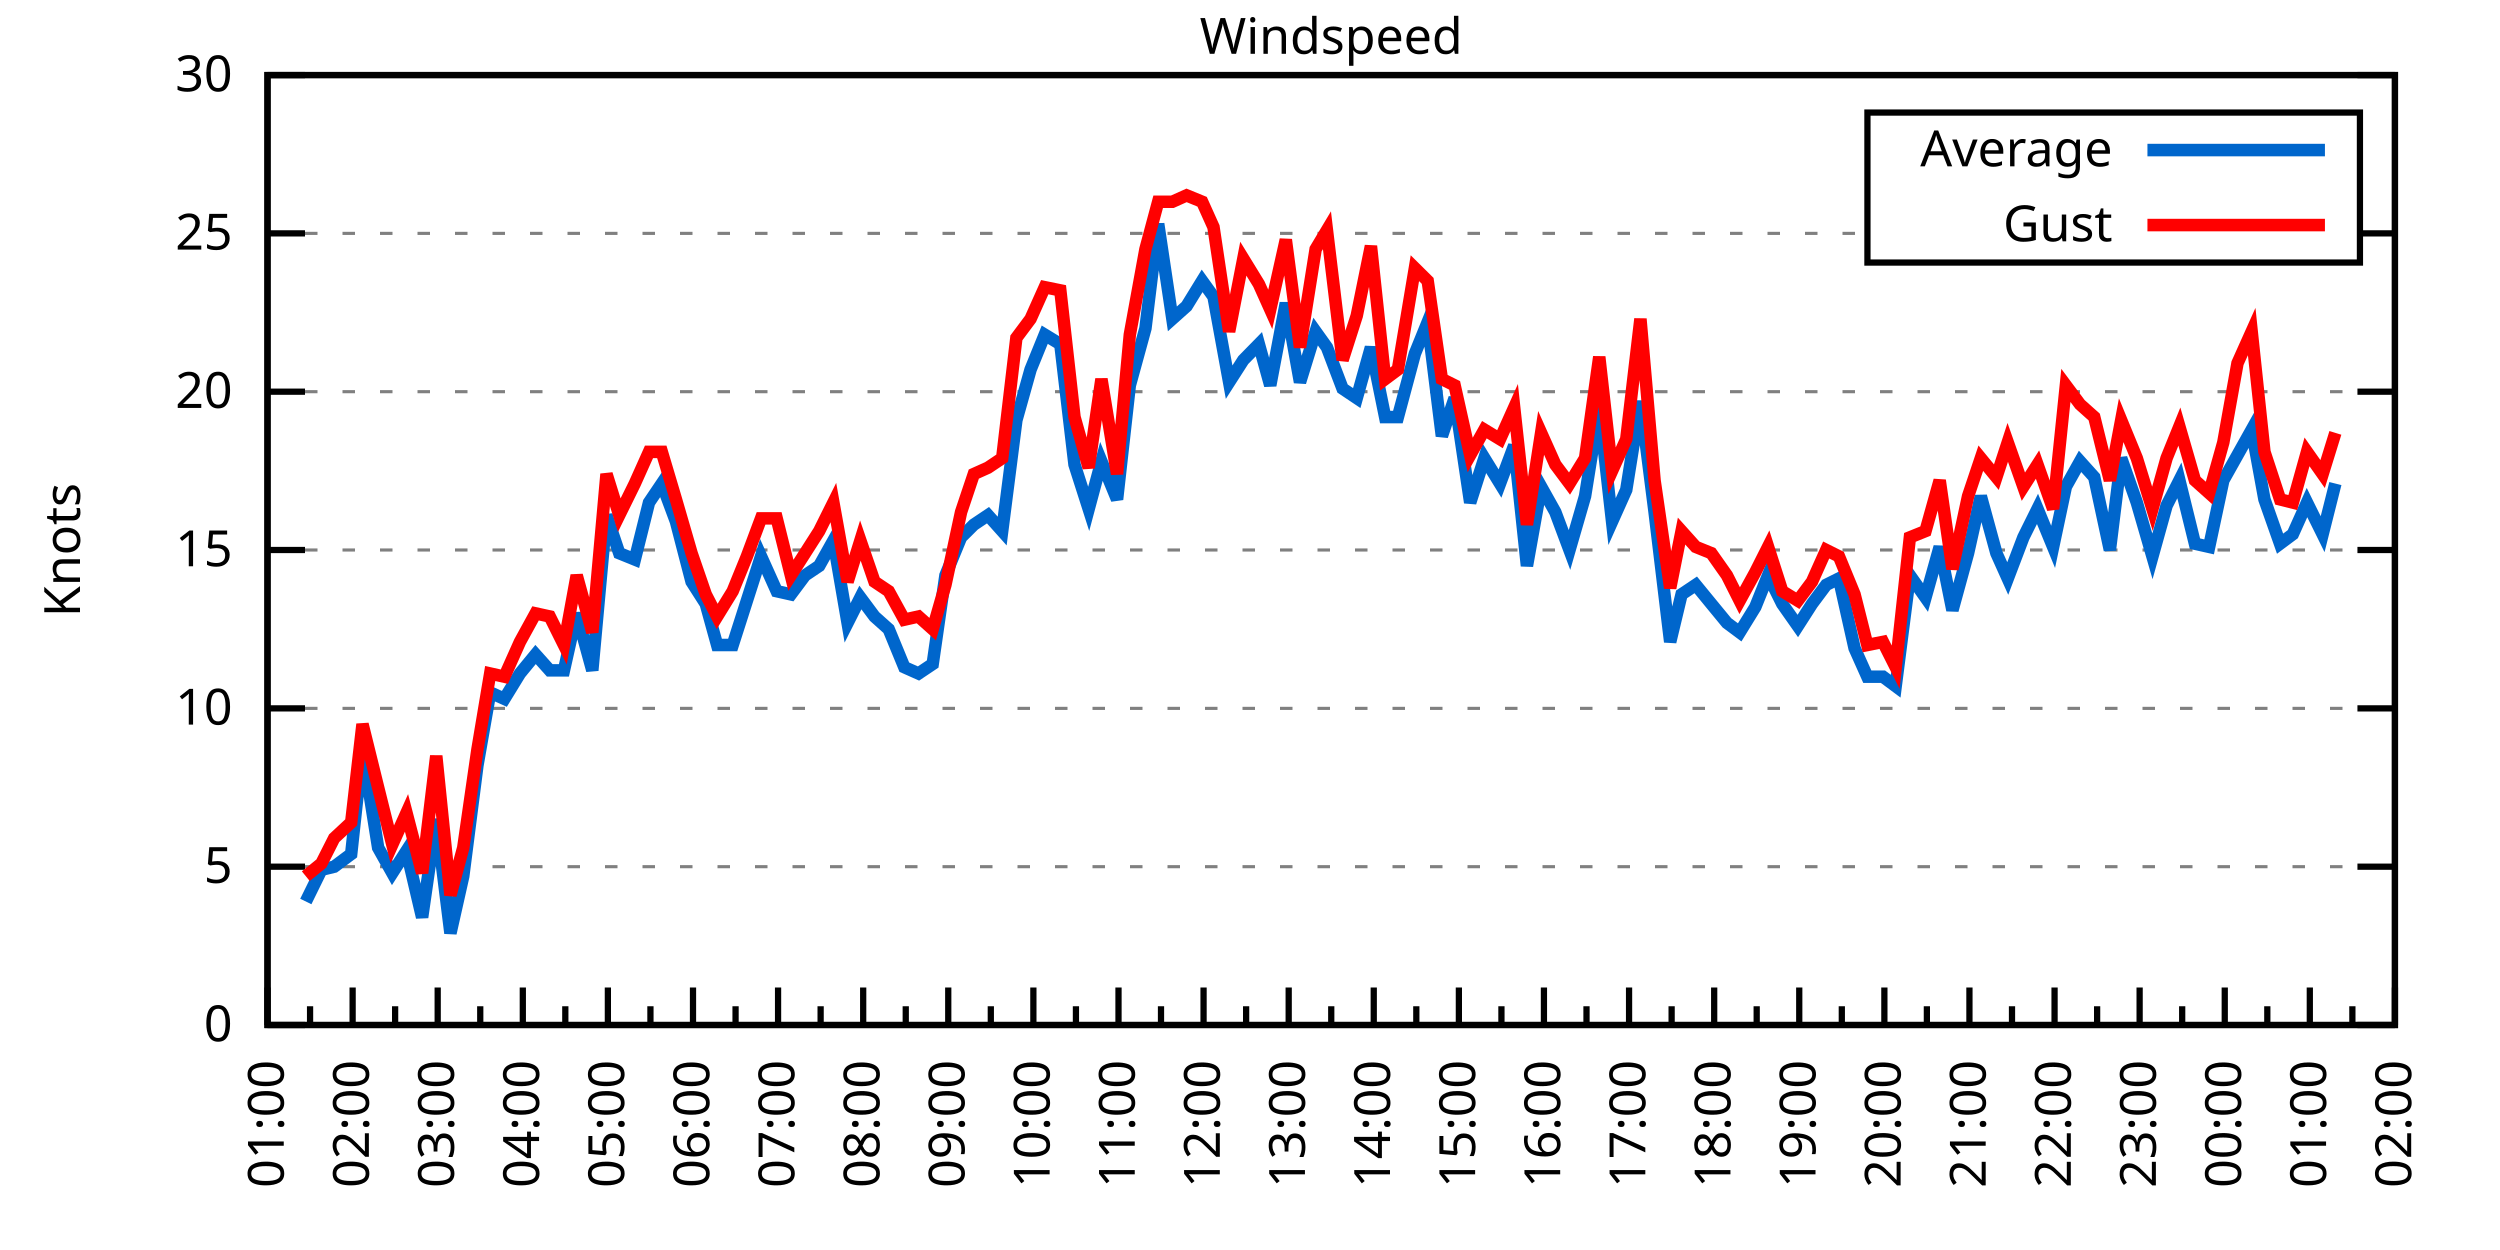
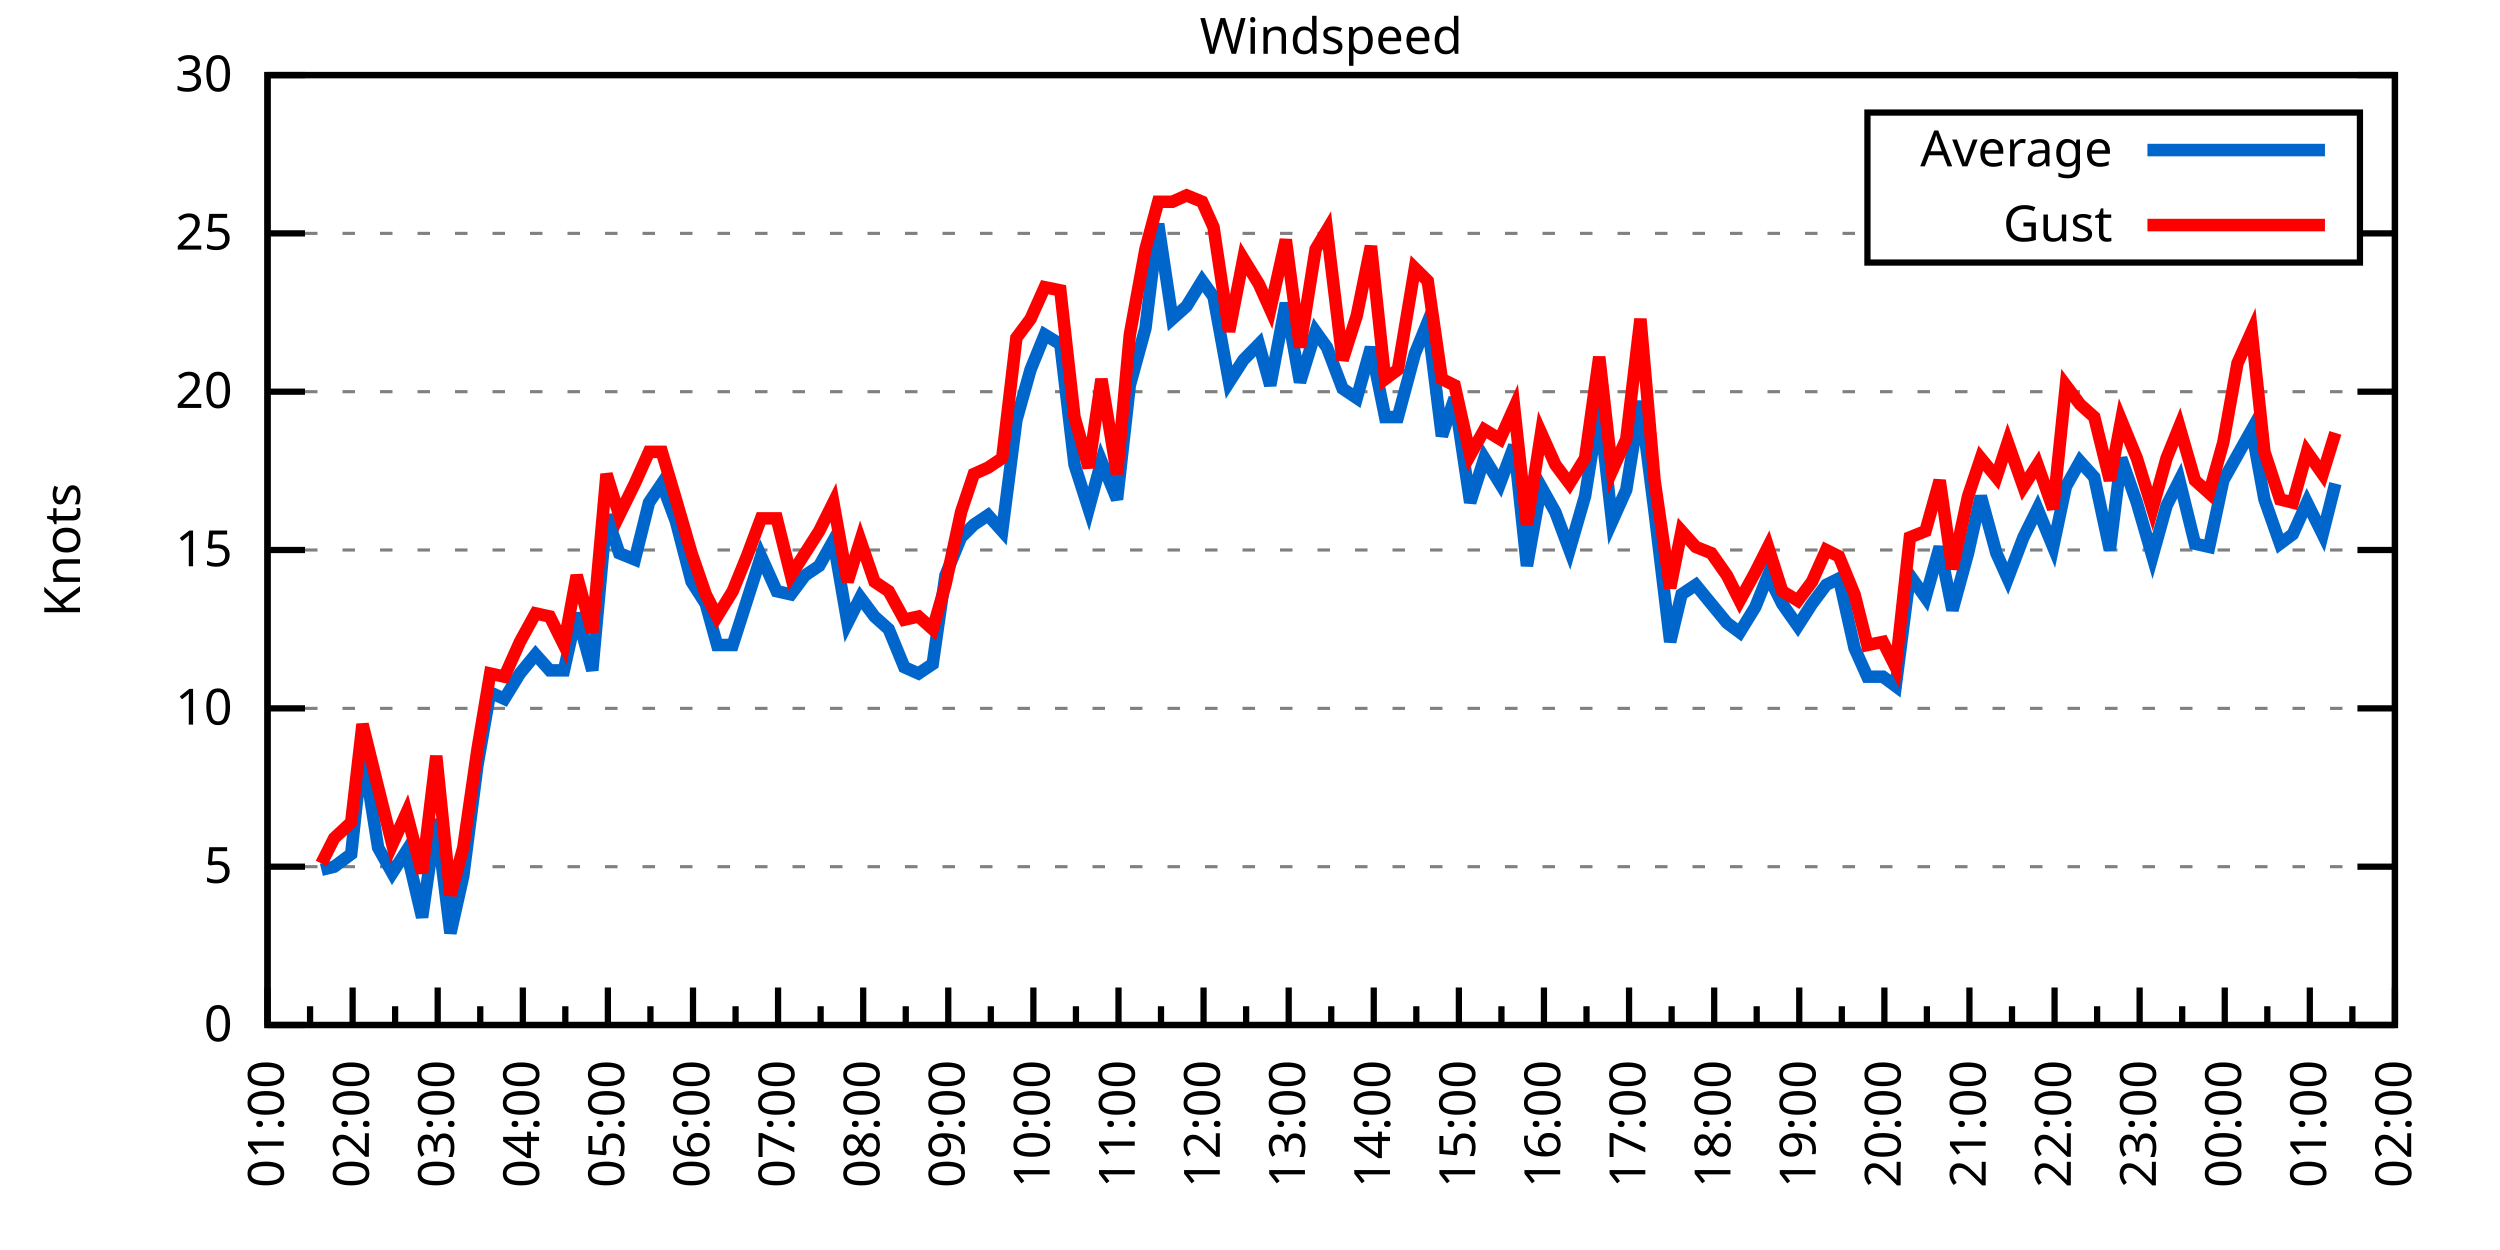
<svg xmlns="http://www.w3.org/2000/svg" xmlns:xlink="http://www.w3.org/1999/xlink" width="400" height="200" viewBox="0 0 400 200">
  <g id="gnuplot_canvas">
    <rect x="0" y="0" width="400" height="200" fill="none" />
    <defs>
      <circle id="gpDot" r="0.5" stroke-width="0.5" stroke="currentColor" />
      <path id="gpPt0" stroke-width="0.333" stroke="currentColor" d="M-1,0 h2 M0,-1 v2" />
      <path id="gpPt1" stroke-width="0.333" stroke="currentColor" d="M-1,-1 L1,1 M1,-1 L-1,1" />
      <path id="gpPt2" stroke-width="0.333" stroke="currentColor" d="M-1,0 L1,0 M0,-1 L0,1 M-1,-1 L1,1 M-1,1 L1,-1" />
      <rect id="gpPt3" stroke-width="0.333" stroke="currentColor" x="-1" y="-1" width="2" height="2" />
      <rect id="gpPt4" stroke-width="0.333" stroke="currentColor" fill="currentColor" x="-1" y="-1" width="2" height="2" />
      <circle id="gpPt5" stroke-width="0.333" stroke="currentColor" cx="0" cy="0" r="1" />
      <use xlink:href="#gpPt5" id="gpPt6" fill="currentColor" stroke="none" />
      <path id="gpPt7" stroke-width="0.333" stroke="currentColor" d="M0,-1.33 L-1.33,0.67 L1.33,0.67 z" />
      <use xlink:href="#gpPt7" id="gpPt8" fill="currentColor" stroke="none" />
      <use xlink:href="#gpPt7" id="gpPt9" stroke="currentColor" transform="rotate(180)" />
      <use xlink:href="#gpPt9" id="gpPt10" fill="currentColor" stroke="none" />
      <use xlink:href="#gpPt3" id="gpPt11" stroke="currentColor" transform="rotate(45)" />
      <use xlink:href="#gpPt11" id="gpPt12" fill="currentColor" stroke="none" />
      <path id="gpPt13" stroke-width="0.333" stroke="currentColor" d="M0,1.330 L1.265,0.411 L0.782,-1.067 L-0.782,-1.076 L-1.265,0.411 z" />
      <use xlink:href="#gpPt13" id="gpPt14" fill="currentColor" stroke="none" />
      <filter id="textbox" filterUnits="objectBoundingBox" x="0" y="0" height="1" width="1">
        <feFlood flood-color="white" flood-opacity="1" result="bgnd" />
        <feComposite in="SourceGraphic" in2="bgnd" operator="atop" />
      </filter>
      <filter id="greybox" filterUnits="objectBoundingBox" x="0" y="0" height="1" width="1">
        <feFlood flood-color="lightgrey" flood-opacity="1" result="grey" />
        <feComposite in="SourceGraphic" in2="grey" operator="atop" />
      </filter>
    </defs>
    <g fill="none" color="white" stroke="currentColor" stroke-width="1.00" stroke-linecap="butt" stroke-linejoin="miter">
</g>
    <g fill="none" color="black" stroke="currentColor" stroke-width="1.00" stroke-linecap="butt" stroke-linejoin="miter">
      <g stroke="none" shape-rendering="crispEdges">
        <polygon fill="rgb(255, 255, 255)" points="42.80,164.00 383.18,164.00 383.18,12.02 42.80,12.02 " />
      </g>
    </g>
    <g fill="none" color="black" stroke="currentColor" stroke-width="1.00" stroke-linecap="butt" stroke-linejoin="miter">
</g>
    <g fill="none" color="black" stroke="black" stroke-width="0.50" stroke-linecap="butt" stroke-linejoin="miter">
</g>
    <g fill="none" color="gray" stroke="currentColor" stroke-width="0.50" stroke-linecap="butt" stroke-linejoin="miter">
      <path stroke="gray" stroke-dasharray="2,4" class="gridline" d="M42.80,164.00 L383.19,164.00  " />
    </g>
    <g fill="none" color="gray" stroke="gray" stroke-width="1.00" stroke-linecap="butt" stroke-linejoin="miter">
</g>
    <g fill="none" color="black" stroke="currentColor" stroke-width="1.00" stroke-linecap="butt" stroke-linejoin="miter">
      <path stroke="black" d="M42.80,164.00 L48.80,164.00 M383.19,164.00 L377.19,164.00  " />
      <g transform="translate(37.20,166.60)" stroke="none" fill="black" font-family="Sans" font-size="8.00" text-anchor="end">
        <text>
          <tspan font-family="Sans"> 0</tspan>
        </text>
      </g>
    </g>
    <g fill="none" color="black" stroke="currentColor" stroke-width="1.00" stroke-linecap="butt" stroke-linejoin="miter">
</g>
    <g fill="none" color="black" stroke="black" stroke-width="0.50" stroke-linecap="butt" stroke-linejoin="miter">
</g>
    <g fill="none" color="gray" stroke="currentColor" stroke-width="0.50" stroke-linecap="butt" stroke-linejoin="miter">
      <path stroke="gray" stroke-dasharray="2,4" class="gridline" d="M42.80,138.67 L383.19,138.67  " />
    </g>
    <g fill="none" color="gray" stroke="gray" stroke-width="1.00" stroke-linecap="butt" stroke-linejoin="miter">
</g>
    <g fill="none" color="black" stroke="currentColor" stroke-width="1.00" stroke-linecap="butt" stroke-linejoin="miter">
      <path stroke="black" d="M42.80,138.67 L48.80,138.67 M383.19,138.67 L377.19,138.67  " />
      <g transform="translate(37.20,141.27)" stroke="none" fill="black" font-family="Sans" font-size="8.00" text-anchor="end">
        <text>
          <tspan font-family="Sans"> 5</tspan>
        </text>
      </g>
    </g>
    <g fill="none" color="black" stroke="currentColor" stroke-width="1.00" stroke-linecap="butt" stroke-linejoin="miter">
</g>
    <g fill="none" color="black" stroke="black" stroke-width="0.50" stroke-linecap="butt" stroke-linejoin="miter">
</g>
    <g fill="none" color="gray" stroke="currentColor" stroke-width="0.50" stroke-linecap="butt" stroke-linejoin="miter">
      <path stroke="gray" stroke-dasharray="2,4" class="gridline" d="M42.80,113.34 L383.19,113.34  " />
    </g>
    <g fill="none" color="gray" stroke="gray" stroke-width="1.00" stroke-linecap="butt" stroke-linejoin="miter">
</g>
    <g fill="none" color="black" stroke="currentColor" stroke-width="1.00" stroke-linecap="butt" stroke-linejoin="miter">
      <path stroke="black" d="M42.80,113.34 L48.80,113.34 M383.19,113.34 L377.19,113.34  " />
      <g transform="translate(37.20,115.94)" stroke="none" fill="black" font-family="Sans" font-size="8.00" text-anchor="end">
        <text>
          <tspan font-family="Sans"> 10</tspan>
        </text>
      </g>
    </g>
    <g fill="none" color="black" stroke="currentColor" stroke-width="1.00" stroke-linecap="butt" stroke-linejoin="miter">
</g>
    <g fill="none" color="black" stroke="black" stroke-width="0.50" stroke-linecap="butt" stroke-linejoin="miter">
</g>
    <g fill="none" color="gray" stroke="currentColor" stroke-width="0.50" stroke-linecap="butt" stroke-linejoin="miter">
      <path stroke="gray" stroke-dasharray="2,4" class="gridline" d="M42.80,88.00 L383.19,88.00  " />
    </g>
    <g fill="none" color="gray" stroke="gray" stroke-width="1.00" stroke-linecap="butt" stroke-linejoin="miter">
</g>
    <g fill="none" color="black" stroke="currentColor" stroke-width="1.00" stroke-linecap="butt" stroke-linejoin="miter">
      <path stroke="black" d="M42.80,88.00 L48.80,88.00 M383.19,88.00 L377.19,88.00  " />
      <g transform="translate(37.20,90.60)" stroke="none" fill="black" font-family="Sans" font-size="8.00" text-anchor="end">
        <text>
          <tspan font-family="Sans"> 15</tspan>
        </text>
      </g>
    </g>
    <g fill="none" color="black" stroke="currentColor" stroke-width="1.00" stroke-linecap="butt" stroke-linejoin="miter">
</g>
    <g fill="none" color="black" stroke="black" stroke-width="0.50" stroke-linecap="butt" stroke-linejoin="miter">
</g>
    <g fill="none" color="gray" stroke="currentColor" stroke-width="0.50" stroke-linecap="butt" stroke-linejoin="miter">
      <path stroke="gray" stroke-dasharray="2,4" class="gridline" d="M42.80,62.67 L383.19,62.67  " />
    </g>
    <g fill="none" color="gray" stroke="gray" stroke-width="1.00" stroke-linecap="butt" stroke-linejoin="miter">
</g>
    <g fill="none" color="black" stroke="currentColor" stroke-width="1.00" stroke-linecap="butt" stroke-linejoin="miter">
      <path stroke="black" d="M42.80,62.67 L48.80,62.67 M383.19,62.67 L377.19,62.67  " />
      <g transform="translate(37.20,65.27)" stroke="none" fill="black" font-family="Sans" font-size="8.00" text-anchor="end">
        <text>
          <tspan font-family="Sans"> 20</tspan>
        </text>
      </g>
    </g>
    <g fill="none" color="black" stroke="currentColor" stroke-width="1.00" stroke-linecap="butt" stroke-linejoin="miter">
</g>
    <g fill="none" color="black" stroke="black" stroke-width="0.50" stroke-linecap="butt" stroke-linejoin="miter">
</g>
    <g fill="none" color="gray" stroke="currentColor" stroke-width="0.50" stroke-linecap="butt" stroke-linejoin="miter">
      <path stroke="gray" stroke-dasharray="2,4" class="gridline" d="M42.80,37.34 L298.79,37.34 M377.59,37.34 L383.19,37.34  " />
    </g>
    <g fill="none" color="gray" stroke="gray" stroke-width="1.00" stroke-linecap="butt" stroke-linejoin="miter">
</g>
    <g fill="none" color="black" stroke="currentColor" stroke-width="1.00" stroke-linecap="butt" stroke-linejoin="miter">
      <path stroke="black" d="M42.80,37.34 L48.80,37.34 M383.19,37.34 L377.19,37.34  " />
      <g transform="translate(37.20,39.94)" stroke="none" fill="black" font-family="Sans" font-size="8.00" text-anchor="end">
        <text>
          <tspan font-family="Sans"> 25</tspan>
        </text>
      </g>
    </g>
    <g fill="none" color="black" stroke="currentColor" stroke-width="1.00" stroke-linecap="butt" stroke-linejoin="miter">
</g>
    <g fill="none" color="black" stroke="black" stroke-width="0.50" stroke-linecap="butt" stroke-linejoin="miter">
</g>
    <g fill="none" color="gray" stroke="currentColor" stroke-width="0.50" stroke-linecap="butt" stroke-linejoin="miter">
      <path stroke="gray" stroke-dasharray="2,4" class="gridline" d="M42.80,12.01 L383.19,12.01  " />
    </g>
    <g fill="none" color="gray" stroke="gray" stroke-width="1.00" stroke-linecap="butt" stroke-linejoin="miter">
</g>
    <g fill="none" color="black" stroke="currentColor" stroke-width="1.00" stroke-linecap="butt" stroke-linejoin="miter">
      <path stroke="black" d="M42.80,12.01 L48.80,12.01 M383.19,12.01 L377.19,12.01  " />
      <g transform="translate(37.20,14.61)" stroke="none" fill="black" font-family="Sans" font-size="8.00" text-anchor="end">
        <text>
          <tspan font-family="Sans"> 30</tspan>
        </text>
      </g>
    </g>
    <g fill="none" color="black" stroke="currentColor" stroke-width="1.00" stroke-linecap="butt" stroke-linejoin="miter">
      <path stroke="black" d="M42.80,164.00 L42.80,158.00  " />
      <g transform="translate(45.40,169.60) rotate(270)" stroke="none" fill="black" font-family="Sans" font-size="8.00" text-anchor="end">
        <text>
          <tspan font-family="Sans">01:00</tspan>
        </text>
      </g>
    </g>
    <g fill="none" color="black" stroke="currentColor" stroke-width="1.00" stroke-linecap="butt" stroke-linejoin="miter">
      <path stroke="black" d="M49.61,164.00 L49.61,161.00 M56.42,164.00 L56.42,158.00  " />
      <g transform="translate(59.02,169.60) rotate(270)" stroke="none" fill="black" font-family="Sans" font-size="8.00" text-anchor="end">
        <text>
          <tspan font-family="Sans">02:00</tspan>
        </text>
      </g>
    </g>
    <g fill="none" color="black" stroke="currentColor" stroke-width="1.00" stroke-linecap="butt" stroke-linejoin="miter">
      <path stroke="black" d="M63.22,164.00 L63.22,161.00 M70.03,164.00 L70.03,158.00  " />
      <g transform="translate(72.63,169.60) rotate(270)" stroke="none" fill="black" font-family="Sans" font-size="8.00" text-anchor="end">
        <text>
          <tspan font-family="Sans">03:00</tspan>
        </text>
      </g>
    </g>
    <g fill="none" color="black" stroke="currentColor" stroke-width="1.00" stroke-linecap="butt" stroke-linejoin="miter">
      <path stroke="black" d="M76.84,164.00 L76.84,161.00 M83.65,164.00 L83.65,158.00  " />
      <g transform="translate(86.25,169.60) rotate(270)" stroke="none" fill="black" font-family="Sans" font-size="8.00" text-anchor="end">
        <text>
          <tspan font-family="Sans">04:00</tspan>
        </text>
      </g>
    </g>
    <g fill="none" color="black" stroke="currentColor" stroke-width="1.00" stroke-linecap="butt" stroke-linejoin="miter">
      <path stroke="black" d="M90.45,164.00 L90.45,161.00 M97.26,164.00 L97.26,158.00  " />
      <g transform="translate(99.86,169.60) rotate(270)" stroke="none" fill="black" font-family="Sans" font-size="8.00" text-anchor="end">
        <text>
          <tspan font-family="Sans">05:00</tspan>
        </text>
      </g>
    </g>
    <g fill="none" color="black" stroke="currentColor" stroke-width="1.00" stroke-linecap="butt" stroke-linejoin="miter">
      <path stroke="black" d="M104.07,164.00 L104.07,161.00 M110.88,164.00 L110.88,158.00  " />
      <g transform="translate(113.48,169.60) rotate(270)" stroke="none" fill="black" font-family="Sans" font-size="8.00" text-anchor="end">
        <text>
          <tspan font-family="Sans">06:00</tspan>
        </text>
      </g>
    </g>
    <g fill="none" color="black" stroke="currentColor" stroke-width="1.00" stroke-linecap="butt" stroke-linejoin="miter">
      <path stroke="black" d="M117.69,164.00 L117.69,161.00 M124.49,164.00 L124.49,158.00  " />
      <g transform="translate(127.09,169.60) rotate(270)" stroke="none" fill="black" font-family="Sans" font-size="8.00" text-anchor="end">
        <text>
          <tspan font-family="Sans">07:00</tspan>
        </text>
      </g>
    </g>
    <g fill="none" color="black" stroke="currentColor" stroke-width="1.00" stroke-linecap="butt" stroke-linejoin="miter">
      <path stroke="black" d="M131.30,164.00 L131.30,161.00 M138.11,164.00 L138.11,158.00  " />
      <g transform="translate(140.71,169.60) rotate(270)" stroke="none" fill="black" font-family="Sans" font-size="8.00" text-anchor="end">
        <text>
          <tspan font-family="Sans">08:00</tspan>
        </text>
      </g>
    </g>
    <g fill="none" color="black" stroke="currentColor" stroke-width="1.00" stroke-linecap="butt" stroke-linejoin="miter">
      <path stroke="black" d="M144.92,164.00 L144.92,161.00 M151.72,164.00 L151.72,158.00  " />
      <g transform="translate(154.32,169.60) rotate(270)" stroke="none" fill="black" font-family="Sans" font-size="8.00" text-anchor="end">
        <text>
          <tspan font-family="Sans">09:00</tspan>
        </text>
      </g>
    </g>
    <g fill="none" color="black" stroke="currentColor" stroke-width="1.00" stroke-linecap="butt" stroke-linejoin="miter">
      <path stroke="black" d="M158.53,164.00 L158.53,161.00 M165.34,164.00 L165.34,158.00  " />
      <g transform="translate(167.94,169.60) rotate(270)" stroke="none" fill="black" font-family="Sans" font-size="8.00" text-anchor="end">
        <text>
          <tspan font-family="Sans">10:00</tspan>
        </text>
      </g>
    </g>
    <g fill="none" color="black" stroke="currentColor" stroke-width="1.00" stroke-linecap="butt" stroke-linejoin="miter">
      <path stroke="black" d="M172.15,164.00 L172.15,161.00 M178.96,164.00 L178.96,158.00  " />
      <g transform="translate(181.56,169.60) rotate(270)" stroke="none" fill="black" font-family="Sans" font-size="8.00" text-anchor="end">
        <text>
          <tspan font-family="Sans">11:00</tspan>
        </text>
      </g>
    </g>
    <g fill="none" color="black" stroke="currentColor" stroke-width="1.00" stroke-linecap="butt" stroke-linejoin="miter">
      <path stroke="black" d="M185.76,164.00 L185.76,161.00 M192.57,164.00 L192.57,158.00  " />
      <g transform="translate(195.17,169.60) rotate(270)" stroke="none" fill="black" font-family="Sans" font-size="8.00" text-anchor="end">
        <text>
          <tspan font-family="Sans">12:00</tspan>
        </text>
      </g>
    </g>
    <g fill="none" color="black" stroke="currentColor" stroke-width="1.00" stroke-linecap="butt" stroke-linejoin="miter">
      <path stroke="black" d="M199.38,164.00 L199.38,161.00 M206.19,164.00 L206.19,158.00  " />
      <g transform="translate(208.79,169.60) rotate(270)" stroke="none" fill="black" font-family="Sans" font-size="8.00" text-anchor="end">
        <text>
          <tspan font-family="Sans">13:00</tspan>
        </text>
      </g>
    </g>
    <g fill="none" color="black" stroke="currentColor" stroke-width="1.00" stroke-linecap="butt" stroke-linejoin="miter">
      <path stroke="black" d="M213.00,164.00 L213.00,161.00 M219.80,164.00 L219.80,158.00  " />
      <g transform="translate(222.40,169.60) rotate(270)" stroke="none" fill="black" font-family="Sans" font-size="8.00" text-anchor="end">
        <text>
          <tspan font-family="Sans">14:00</tspan>
        </text>
      </g>
    </g>
    <g fill="none" color="black" stroke="currentColor" stroke-width="1.00" stroke-linecap="butt" stroke-linejoin="miter">
      <path stroke="black" d="M226.61,164.00 L226.61,161.00 M233.42,164.00 L233.42,158.00  " />
      <g transform="translate(236.02,169.60) rotate(270)" stroke="none" fill="black" font-family="Sans" font-size="8.00" text-anchor="end">
        <text>
          <tspan font-family="Sans">15:00</tspan>
        </text>
      </g>
    </g>
    <g fill="none" color="black" stroke="currentColor" stroke-width="1.00" stroke-linecap="butt" stroke-linejoin="miter">
      <path stroke="black" d="M240.23,164.00 L240.23,161.00 M247.03,164.00 L247.03,158.00  " />
      <g transform="translate(249.63,169.60) rotate(270)" stroke="none" fill="black" font-family="Sans" font-size="8.00" text-anchor="end">
        <text>
          <tspan font-family="Sans">16:00</tspan>
        </text>
      </g>
    </g>
    <g fill="none" color="black" stroke="currentColor" stroke-width="1.00" stroke-linecap="butt" stroke-linejoin="miter">
      <path stroke="black" d="M253.84,164.00 L253.84,161.00 M260.65,164.00 L260.65,158.00  " />
      <g transform="translate(263.25,169.60) rotate(270)" stroke="none" fill="black" font-family="Sans" font-size="8.00" text-anchor="end">
        <text>
          <tspan font-family="Sans">17:00</tspan>
        </text>
      </g>
    </g>
    <g fill="none" color="black" stroke="currentColor" stroke-width="1.00" stroke-linecap="butt" stroke-linejoin="miter">
      <path stroke="black" d="M267.46,164.00 L267.46,161.00 M274.27,164.00 L274.27,158.00  " />
      <g transform="translate(276.87,169.60) rotate(270)" stroke="none" fill="black" font-family="Sans" font-size="8.00" text-anchor="end">
        <text>
          <tspan font-family="Sans">18:00</tspan>
        </text>
      </g>
    </g>
    <g fill="none" color="black" stroke="currentColor" stroke-width="1.00" stroke-linecap="butt" stroke-linejoin="miter">
      <path stroke="black" d="M281.07,164.00 L281.07,161.00 M287.88,164.00 L287.88,158.00  " />
      <g transform="translate(290.48,169.60) rotate(270)" stroke="none" fill="black" font-family="Sans" font-size="8.00" text-anchor="end">
        <text>
          <tspan font-family="Sans">19:00</tspan>
        </text>
      </g>
    </g>
    <g fill="none" color="black" stroke="currentColor" stroke-width="1.00" stroke-linecap="butt" stroke-linejoin="miter">
      <path stroke="black" d="M294.69,164.00 L294.69,161.00 M301.50,164.00 L301.50,158.00  " />
      <g transform="translate(304.10,169.60) rotate(270)" stroke="none" fill="black" font-family="Sans" font-size="8.00" text-anchor="end">
        <text>
          <tspan font-family="Sans">20:00</tspan>
        </text>
      </g>
    </g>
    <g fill="none" color="black" stroke="currentColor" stroke-width="1.00" stroke-linecap="butt" stroke-linejoin="miter">
      <path stroke="black" d="M308.30,164.00 L308.30,161.00 M315.11,164.00 L315.11,158.00  " />
      <g transform="translate(317.71,169.60) rotate(270)" stroke="none" fill="black" font-family="Sans" font-size="8.00" text-anchor="end">
        <text>
          <tspan font-family="Sans">21:00</tspan>
        </text>
      </g>
    </g>
    <g fill="none" color="black" stroke="currentColor" stroke-width="1.00" stroke-linecap="butt" stroke-linejoin="miter">
      <path stroke="black" d="M321.92,164.00 L321.92,161.00 M328.73,164.00 L328.73,158.00  " />
      <g transform="translate(331.33,169.60) rotate(270)" stroke="none" fill="black" font-family="Sans" font-size="8.00" text-anchor="end">
        <text>
          <tspan font-family="Sans">22:00</tspan>
        </text>
      </g>
    </g>
    <g fill="none" color="black" stroke="currentColor" stroke-width="1.00" stroke-linecap="butt" stroke-linejoin="miter">
      <path stroke="black" d="M335.54,164.00 L335.54,161.00 M342.34,164.00 L342.34,158.00  " />
      <g transform="translate(344.94,169.60) rotate(270)" stroke="none" fill="black" font-family="Sans" font-size="8.00" text-anchor="end">
        <text>
          <tspan font-family="Sans">23:00</tspan>
        </text>
      </g>
    </g>
    <g fill="none" color="black" stroke="currentColor" stroke-width="1.00" stroke-linecap="butt" stroke-linejoin="miter">
      <path stroke="black" d="M349.15,164.00 L349.15,161.00 M355.96,164.00 L355.96,158.00  " />
      <g transform="translate(358.56,169.60) rotate(270)" stroke="none" fill="black" font-family="Sans" font-size="8.00" text-anchor="end">
        <text>
          <tspan font-family="Sans">00:00</tspan>
        </text>
      </g>
    </g>
    <g fill="none" color="black" stroke="currentColor" stroke-width="1.00" stroke-linecap="butt" stroke-linejoin="miter">
      <path stroke="black" d="M362.77,164.00 L362.77,161.00 M369.57,164.00 L369.57,158.00  " />
      <g transform="translate(372.17,169.60) rotate(270)" stroke="none" fill="black" font-family="Sans" font-size="8.00" text-anchor="end">
        <text>
          <tspan font-family="Sans">01:00</tspan>
        </text>
      </g>
    </g>
    <g fill="none" color="black" stroke="currentColor" stroke-width="1.00" stroke-linecap="butt" stroke-linejoin="miter">
      <path stroke="black" d="M376.38,164.00 L376.38,161.00 M383.19,164.00 L383.19,158.00  " />
      <g transform="translate(385.79,169.60) rotate(270)" stroke="none" fill="black" font-family="Sans" font-size="8.00" text-anchor="end">
        <text>
          <tspan font-family="Sans">02:00</tspan>
        </text>
      </g>
    </g>
    <g fill="none" color="black" stroke="currentColor" stroke-width="1.00" stroke-linecap="butt" stroke-linejoin="miter">
</g>
    <g fill="none" color="black" stroke="currentColor" stroke-width="1.00" stroke-linecap="butt" stroke-linejoin="miter">
      <path stroke="black" d="M42.80,12.01 L42.80,164.00 L383.19,164.00 L383.19,12.01 L42.80,12.01 Z  " />
    </g>
    <g fill="none" color="black" stroke="currentColor" stroke-width="1.00" stroke-linecap="butt" stroke-linejoin="miter">
      <g transform="translate(12.80,88.01) rotate(270)" stroke="none" fill="black" font-family="Sans" font-size="8.00" text-anchor="middle">
        <text>
          <tspan font-family="Sans">Knots</tspan>
        </text>
      </g>
    </g>
    <g fill="none" color="black" stroke="currentColor" stroke-width="1.00" stroke-linecap="butt" stroke-linejoin="miter">
</g>
    <g fill="none" color="black" stroke="currentColor" stroke-width="1.00" stroke-linecap="butt" stroke-linejoin="miter">
      <path stroke="black" d="M298.79,42.01 L298.79,18.01 L377.59,18.01 L377.59,42.01 L298.79,42.01 Z  " />
    </g>
    <g id="Windspeed_plot_1">
      <g fill="none" color="white" stroke="black" stroke-width="2.00" stroke-linecap="butt" stroke-linejoin="miter">
</g>
      <g fill="none" color="black" stroke="currentColor" stroke-width="2.00" stroke-linecap="butt" stroke-linejoin="miter">
        <g transform="translate(337.99,26.61)" stroke="none" fill="black" font-family="Sans" font-size="8.00" text-anchor="end">
          <text>
            <tspan font-family="Sans">Average</tspan>
          </text>
        </g>
      </g>
      <g fill="none" color="black" stroke="currentColor" stroke-width="2.00" stroke-linecap="butt" stroke-linejoin="miter">
-         <path stroke="rgb(  0, 102, 204)" d="M343.59,24.01 L371.99,24.01 M48.93,144.24 L51.42,139.17 L53.47,138.67 L56.19,136.64 L58.00,119.92 L60.50,135.63   L62.77,139.68 L65.04,136.14 L67.54,146.77 L69.80,131.07 L72.07,149.31 L74.12,140.19 L76.39,122.46 L78.43,110.80   L80.70,111.82 L83.19,107.76 L85.69,104.72 L87.96,107.26 L90.23,107.26 L92.27,98.14 L94.77,107.26 L97.04,82.43   L99.08,88.51 L101.57,89.52 L103.84,80.41 L105.89,77.37 L108.15,83.45 L110.65,93.07 L112.92,96.62 L114.74,103.20   L117.23,103.20 L119.50,96.11 L121.77,89.02 L124.27,94.59 L126.54,95.10 L128.81,92.06 L131.07,90.54 L133.34,86.49   L135.61,99.66 L137.66,95.60 L139.92,98.64 L142.19,100.67 L144.69,106.75 L146.96,107.76 L149.23,106.24 L151.27,92.06   L153.77,85.98 L155.81,83.95 L158.08,82.43 L160.35,84.97 L162.62,67.23 L164.89,59.13 L167.16,53.55 L169.65,55.07   L171.92,74.33 L174.19,81.42 L176.23,73.82 L178.73,79.90 L180.77,61.66 L183.27,52.54 L185.31,35.82 L187.58,51.02   L189.85,48.99 L192.34,44.94 L194.16,47.47 L196.66,61.15 L198.93,57.61 L201.42,55.07 L203.24,61.66 L205.73,48.49   L208.00,61.15 L210.50,53.05 L212.31,55.58 L214.81,62.17 L217.08,63.69 L219.35,55.58 L221.62,66.73 L223.66,66.73   L226.38,56.59 L228.43,51.53 L230.70,69.77 L232.74,63.69 L235.23,80.41 L237.50,73.31 L240.00,77.37 L242.27,71.29   L244.31,90.54 L246.58,77.87 L248.85,81.93 L251.12,88.00 L253.61,79.39 L255.88,65.21 L257.93,83.45 L260.20,78.38   L262.47,64.19 L264.73,81.93 L267.23,102.70 L269.05,95.10 L271.32,93.58 L273.81,96.62 L276.31,99.66 L278.35,101.18   L280.85,97.12 L282.89,92.06 L285.16,96.62 L287.65,100.16 L289.92,96.62 L292.19,93.58 L294.23,92.56 L296.73,103.71   L298.77,108.27 L301.27,108.27 L303.31,109.79 L305.58,92.06 L308.08,95.60 L310.35,87.50 L312.39,97.63 L314.89,88.51   L316.93,79.39 L319.42,88.51 L321.24,92.56 L323.74,85.98 L326.00,81.42 L328.50,87.50 L330.54,77.87 L332.81,73.82   L335.08,76.35 L337.58,88.00 L339.39,73.31 L341.89,80.41 L344.39,89.02 L346.65,80.91 L348.70,76.86 L351.19,86.99   L353.46,87.50 L355.73,76.86 L358.00,72.81 L360.27,68.75 L362.31,79.90 L364.81,86.99 L366.85,85.47 L369.12,80.41   L371.62,85.47 L373.66,77.37  " />
+         <path stroke="rgb(  0, 102, 204)" d="M343.59,24.01 L371.99,24.01 M51.42,139.17 L53.47,138.67 L56.19,136.64 L58.00,119.92 L60.50,135.63 L62.77,139.68   L65.04,136.14 L67.54,146.77 L69.80,131.07 L72.07,149.31 L74.12,140.19 L76.39,122.46 L78.43,110.80 L80.70,111.82   L83.19,107.76 L85.69,104.72 L87.96,107.26 L90.23,107.26 L92.27,98.14 L94.77,107.26 L97.04,82.43 L99.08,88.51   L101.57,89.52 L103.84,80.41 L105.89,77.37 L108.15,83.45 L110.65,93.07 L112.92,96.62 L114.74,103.20 L117.23,103.20   L119.50,96.11 L121.77,89.02 L124.27,94.59 L126.54,95.10 L128.81,92.06 L131.07,90.54 L133.34,86.49 L135.61,99.66   L137.66,95.60 L139.92,98.64 L142.19,100.67 L144.69,106.75 L146.96,107.76 L149.23,106.24 L151.27,92.06 L153.77,85.98   L155.81,83.95 L158.08,82.43 L160.35,84.97 L162.62,67.23 L164.89,59.13 L167.16,53.55 L169.65,55.07 L171.92,74.33   L174.19,81.42 L176.23,73.82 L178.73,79.90 L180.77,61.66 L183.27,52.54 L185.31,35.82 L187.58,51.02 L189.85,48.99   L192.34,44.94 L194.16,47.47 L196.66,61.15 L198.93,57.61 L201.42,55.07 L203.24,61.66 L205.73,48.49 L208.00,61.15   L210.50,53.05 L212.31,55.58 L214.81,62.17 L217.08,63.69 L219.35,55.58 L221.62,66.73 L223.66,66.73 L226.38,56.59   L228.43,51.53 L230.70,69.77 L232.74,63.69 L235.23,80.41 L237.50,73.31 L240.00,77.37 L242.27,71.29 L244.31,90.54   L246.58,77.87 L248.85,81.93 L251.12,88.00 L253.61,79.39 L255.88,65.21 L257.93,83.45 L260.20,78.38 L262.47,64.19   L264.73,81.93 L267.23,102.70 L269.05,95.10 L271.32,93.58 L273.81,96.62 L276.31,99.66 L278.35,101.18 L280.85,97.12   L282.89,92.06 L285.16,96.62 L287.65,100.16 L289.92,96.62 L292.19,93.58 L294.23,92.56 L296.73,103.71 L298.77,108.27   L301.27,108.27 L303.31,109.79 L305.58,92.06 L308.08,95.60 L310.35,87.50 L312.39,97.63 L314.89,88.51 L316.93,79.39   L319.42,88.51 L321.24,92.56 L323.74,85.98 L326.00,81.42 L328.50,87.50 L330.54,77.87 L332.81,73.82 L335.08,76.35   L337.58,88.00 L339.39,73.31 L341.89,80.41 L344.39,89.02 L346.65,80.91 L348.70,76.86 L351.19,86.99 L353.46,87.50   L355.73,76.86 L358.00,72.81 L360.27,68.75 L362.31,79.90 L364.81,86.99 L366.85,85.47 L369.12,80.41 L371.62,85.47   L373.66,77.37  " />
      </g>
    </g>
    <g id="Windspeed_plot_2">
      <g fill="none" color="black" stroke="currentColor" stroke-width="2.00" stroke-linecap="butt" stroke-linejoin="miter">
        <g transform="translate(337.99,38.61)" stroke="none" fill="black" font-family="Sans" font-size="8.00" text-anchor="end">
          <text>
            <tspan font-family="Sans">Gust</tspan>
          </text>
        </g>
      </g>
      <g fill="none" color="black" stroke="currentColor" stroke-width="2.00" stroke-linecap="butt" stroke-linejoin="miter">
-         <path stroke="rgb(255,   0,   0)" d="M343.59,36.01 L371.99,36.01 M48.93,140.19 L51.42,138.16 L53.47,134.11 L56.19,131.58 L58.00,115.87 L60.50,126.00   L62.77,135.12 L65.04,130.06 L67.54,139.68 L69.80,120.94 L72.07,143.23 L74.12,135.63 L76.39,119.92 L78.43,107.76   L80.70,108.27 L83.19,102.70 L85.69,98.14 L87.96,98.64 L90.23,103.20 L92.27,92.06 L94.77,101.18 L97.04,75.85   L99.08,82.43 L101.57,77.37 L103.84,72.30 L105.89,72.30 L108.15,79.90 L110.65,88.51 L112.92,95.10 L114.74,98.64   L117.23,94.59 L119.50,89.02 L121.77,82.94 L124.27,82.94 L126.54,92.06 L128.81,88.51 L131.07,84.97 L133.34,80.41   L135.61,93.07 L137.66,86.49 L139.92,93.07 L142.19,94.59 L144.69,99.15 L146.96,98.64 L149.23,100.67 L151.27,93.58   L153.77,81.93 L155.81,75.85 L158.08,74.83 L160.35,73.31 L162.62,54.06 L164.89,51.02 L167.16,45.95 L169.65,46.46   L171.92,66.73 L174.19,74.83 L176.23,60.65 L178.73,75.85 L180.77,53.55 L183.27,39.87 L185.31,32.28 L187.58,32.28   L189.85,31.26 L192.34,32.28 L194.16,36.33 L196.66,53.05 L198.93,41.39 L201.42,45.45 L203.24,49.50 L205.73,38.35   L208.00,55.58 L210.50,39.87 L212.31,36.84 L214.81,57.61 L217.08,50.51 L219.35,39.37 L221.62,60.65 L223.66,59.13   L226.38,42.91 L228.43,44.94 L230.70,60.65 L232.74,61.66 L235.23,72.81 L237.50,68.75 L240.00,70.27 L242.27,65.21   L244.31,83.95 L246.58,69.26 L248.85,74.33 L251.12,77.37 L253.61,73.31 L255.88,57.10 L257.93,75.34 L260.20,70.27   L262.47,51.02 L264.73,76.86 L267.23,94.08 L269.05,84.97 L271.32,87.50 L273.81,88.51 L276.31,92.06 L278.35,96.11   L280.85,91.55 L282.89,87.50 L285.16,94.59 L287.65,96.11 L289.92,93.07 L292.19,88.00 L294.23,89.02 L296.73,95.10   L298.77,103.20 L301.27,102.70 L303.31,106.75 L305.58,85.98 L308.08,84.97 L310.35,76.86 L312.39,91.04 L314.89,79.39   L316.93,73.31 L319.42,76.35 L321.24,70.78 L323.74,77.87 L326.00,74.33 L328.50,81.42 L330.54,61.66 L332.81,64.70   L335.08,66.73 L337.58,76.86 L339.39,67.23 L341.89,73.31 L344.39,81.42 L346.65,73.31 L348.70,68.25 L351.19,76.86   L353.46,78.89 L355.73,70.78 L358.00,58.11 L360.27,53.05 L362.31,72.30 L364.81,79.90 L366.85,80.41 L369.12,72.30   L371.62,75.85 L373.66,69.26  " />
+         <path stroke="rgb(255,   0,   0)" d="M343.59,36.01 L371.99,36.01 M51.42,138.16 L53.47,134.11 L56.19,131.58 L58.00,115.87 L60.50,126.00 L62.77,135.12   L65.04,130.06 L67.54,139.68 L69.80,120.94 L72.07,143.23 L74.12,135.63 L76.39,119.92 L78.43,107.76 L80.70,108.27   L83.19,102.70 L85.69,98.14 L87.96,98.64 L90.23,103.20 L92.27,92.06 L94.77,101.18 L97.04,75.85 L99.08,82.43   L101.57,77.37 L103.84,72.30 L105.89,72.30 L108.15,79.90 L110.65,88.51 L112.92,95.10 L114.74,98.64 L117.23,94.59   L119.50,89.02 L121.77,82.94 L124.27,82.94 L126.54,92.06 L128.81,88.51 L131.07,84.97 L133.34,80.41 L135.61,93.07   L137.66,86.49 L139.92,93.07 L142.19,94.59 L144.69,99.15 L146.96,98.64 L149.23,100.67 L151.27,93.58 L153.77,81.93   L155.81,75.85 L158.08,74.83 L160.35,73.31 L162.62,54.06 L164.89,51.02 L167.16,45.95 L169.65,46.46 L171.92,66.73   L174.19,74.83 L176.23,60.65 L178.73,75.85 L180.77,53.55 L183.27,39.87 L185.31,32.28 L187.58,32.28 L189.85,31.26   L192.34,32.28 L194.16,36.33 L196.66,53.05 L198.93,41.39 L201.42,45.45 L203.24,49.50 L205.73,38.35 L208.00,55.58   L210.50,39.87 L212.31,36.84 L214.81,57.61 L217.08,50.51 L219.35,39.37 L221.62,60.65 L223.66,59.13 L226.38,42.91   L228.43,44.94 L230.70,60.65 L232.74,61.66 L235.23,72.81 L237.50,68.75 L240.00,70.27 L242.27,65.21 L244.31,83.95   L246.58,69.26 L248.85,74.33 L251.12,77.37 L253.61,73.31 L255.88,57.10 L257.93,75.34 L260.20,70.27 L262.47,51.02   L264.73,76.86 L267.23,94.08 L269.05,84.97 L271.32,87.50 L273.81,88.51 L276.31,92.06 L278.35,96.11 L280.85,91.55   L282.89,87.50 L285.16,94.59 L287.65,96.11 L289.92,93.07 L292.19,88.00 L294.23,89.02 L296.73,95.10 L298.77,103.20   L301.27,102.70 L303.31,106.75 L305.58,85.98 L308.08,84.97 L310.35,76.86 L312.39,91.04 L314.89,79.39 L316.93,73.31   L319.42,76.35 L321.24,70.78 L323.74,77.87 L326.00,74.33 L328.50,81.42 L330.54,61.66 L332.81,64.70 L335.08,66.73   L337.58,76.86 L339.39,67.23 L341.89,73.31 L344.39,81.42 L346.65,73.31 L348.70,68.25 L351.19,76.86 L353.46,78.89   L355.73,70.78 L358.00,58.11 L360.27,53.05 L362.31,72.30 L364.81,79.90 L366.85,80.41 L369.12,72.30 L371.62,75.85   L373.66,69.26  " />
      </g>
    </g>
    <g fill="none" color="black" stroke="currentColor" stroke-width="2.00" stroke-linecap="butt" stroke-linejoin="miter">
</g>
    <g fill="none" color="black" stroke="black" stroke-width="1.00" stroke-linecap="butt" stroke-linejoin="miter">
</g>
    <g fill="none" color="black" stroke="currentColor" stroke-width="1.00" stroke-linecap="butt" stroke-linejoin="miter">
      <path stroke="black" d="M42.80,12.01 L42.80,164.00 L383.19,164.00 L383.19,12.01 L42.80,12.01 Z  " />
    </g>
    <g fill="none" color="black" stroke="currentColor" stroke-width="1.00" stroke-linecap="butt" stroke-linejoin="miter">
      <g transform="translate(212.99,8.61)" stroke="none" fill="black" font-family="Sans" font-size="8.00" text-anchor="middle">
        <text>
          <tspan font-family="Sans">Windspeed</tspan>
        </text>
      </g>
    </g>
    <g fill="none" color="black" stroke="currentColor" stroke-width="1.00" stroke-linecap="butt" stroke-linejoin="miter">
</g>
  </g>
</svg>
